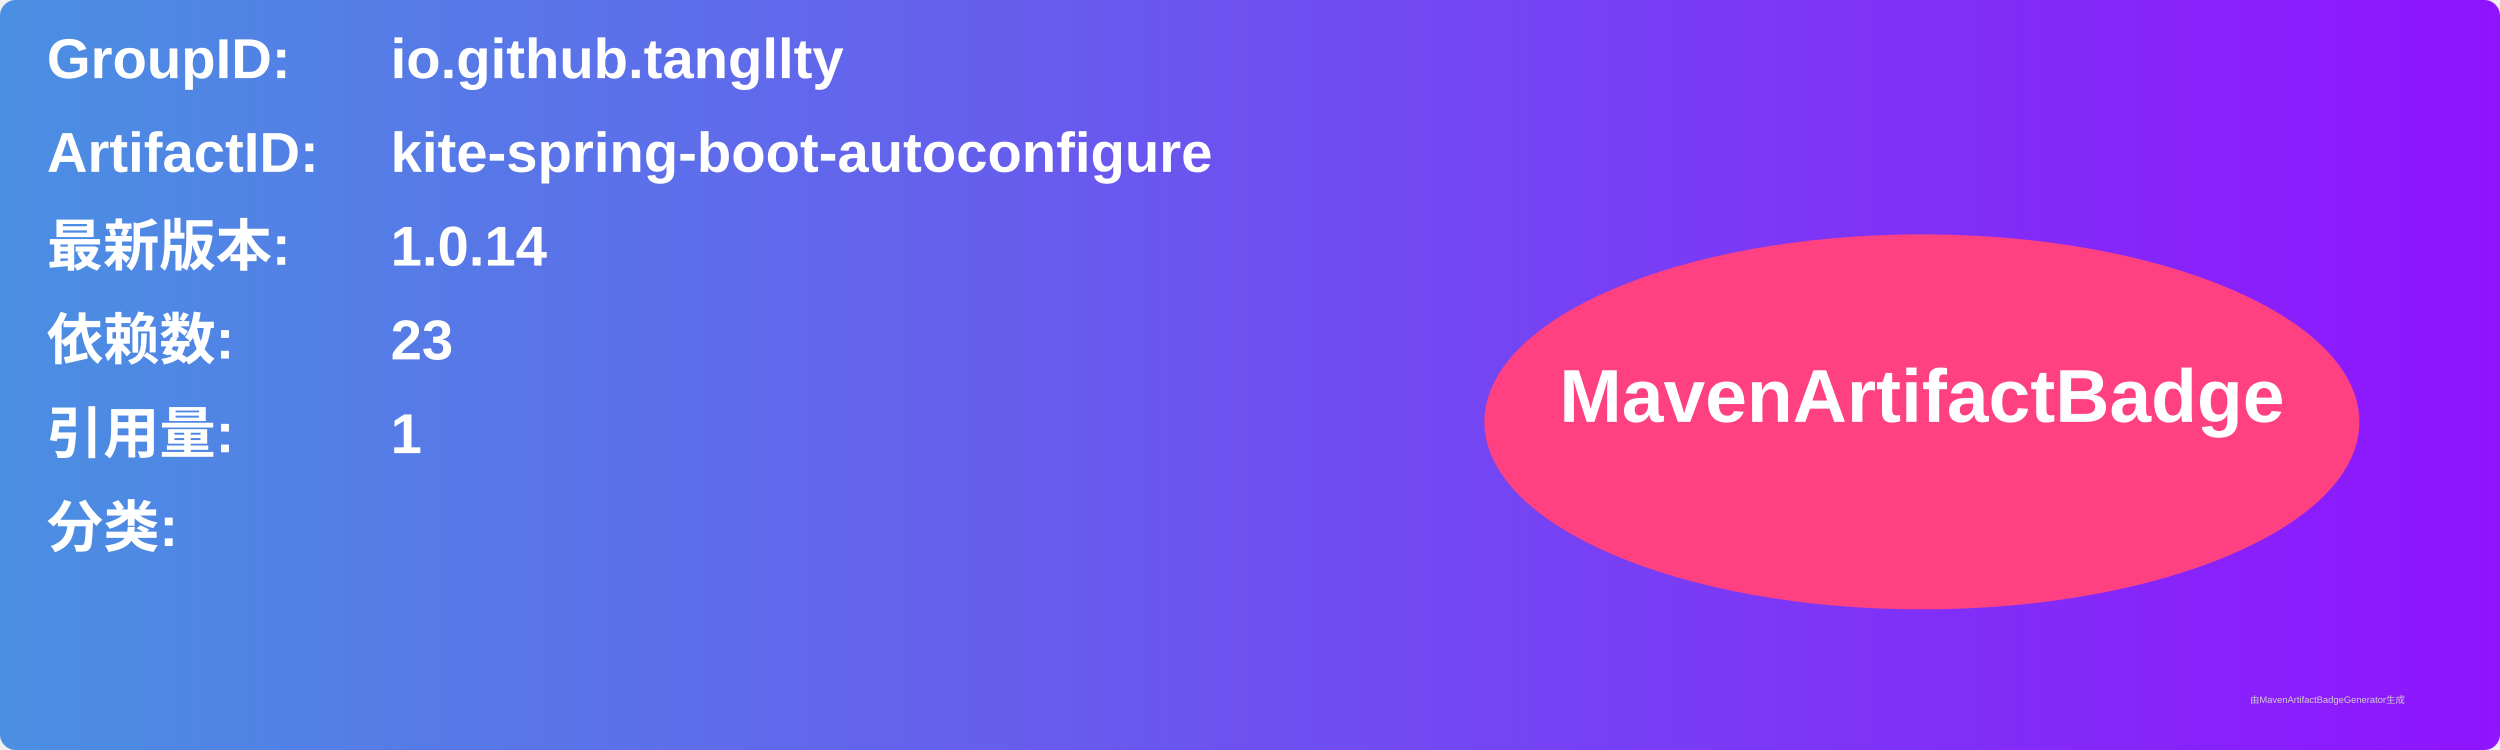
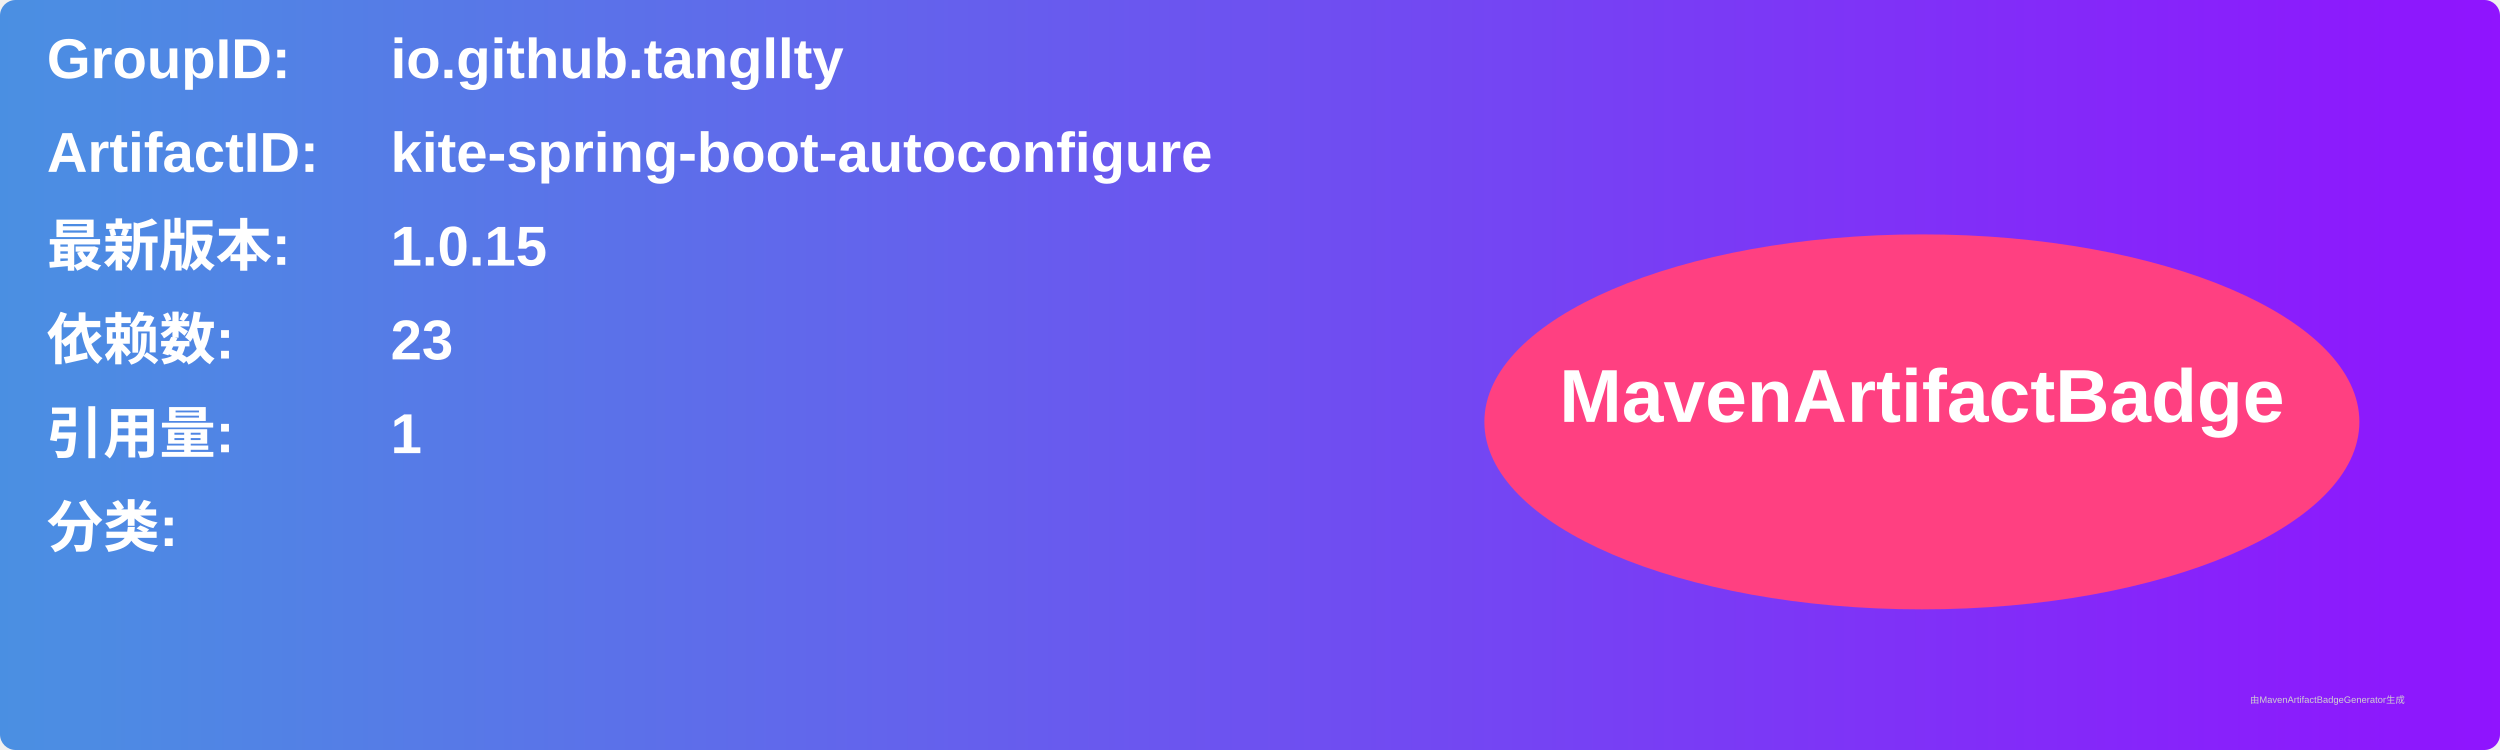
<svg xmlns="http://www.w3.org/2000/svg" width="800" height="240" viewBox="0 0 800 240">
  <linearGradient id="grad" x1="0%" y1="0%" x2="100%" y2="0%">
    <stop offset="0%" stop-color="#4a90e2" />
    <stop offset="100%" stop-color="#9013fe" />
  </linearGradient>
  <rect width="100%" height="100%" rx="5" ry="5" fill="url(#grad)" />
  <g transform="translate(15, 15)">
    <text x="0" y="10" font-family="Arial" font-size="18" fill="white" font-weight="bold" width="260">GroupID:</text>
    <text x="110" y="10" font-family="Arial" font-size="18" fill="white" font-weight="bold" width="460">io.github.tangllty</text>
    <text x="0" y="40" font-family="Arial" font-size="18" fill="white" font-weight="bold" width="260">ArtifactID:</text>
    <text x="110" y="40" font-family="Arial" font-size="18" fill="white" font-weight="bold" width="460">kite-spring-boot-autoconfigure</text>
    <text x="0" y="70" font-family="Arial" font-size="18" fill="white" font-weight="bold">最新版本:</text>
    <text x="110" y="70" font-family="Arial" font-size="18" fill="white" font-weight="bold">
-       <tspan font-weight="bold">1.0.14</tspan>
+       <tspan font-weight="bold">1.0.15</tspan>
    </text>
    <text x="0" y="100" font-family="Arial" font-size="18" fill="white" font-weight="bold">依赖数: </text>
    <text x="110" y="100" font-family="Arial" font-size="18" fill="white">
      <tspan font-weight="bold">23</tspan>
    </text>
    <text x="0" y="130" font-family="Arial" font-size="18" fill="white" font-weight="bold">引用量: </text>
    <text x="110" y="130" font-family="Arial" font-size="18" fill="white">
      <tspan font-weight="bold">1</tspan>
    </text>
    <text x="0" y="160" font-family="Arial" font-size="18" fill="white" font-weight="bold">分类:</text>
    <text x="10" y="190" font-family="Arial" font-size="10" fill="white">
      <tspan font-weight="bold" />
    </text>
    <ellipse cx="600" cy="120" rx="140" ry="60" fill="#ff4081" />
    <text x="600" y="120" text-anchor="middle" font-family="Arial" font-size="24" fill="white" font-weight="bold">MavenArtifactBadge</text>
  </g>
  <text x="720" y="225" font-family="Arial" font-size="3" fill="#d0d0d0">由MavenArtifactBadgeGenerator生成</text>
</svg>
